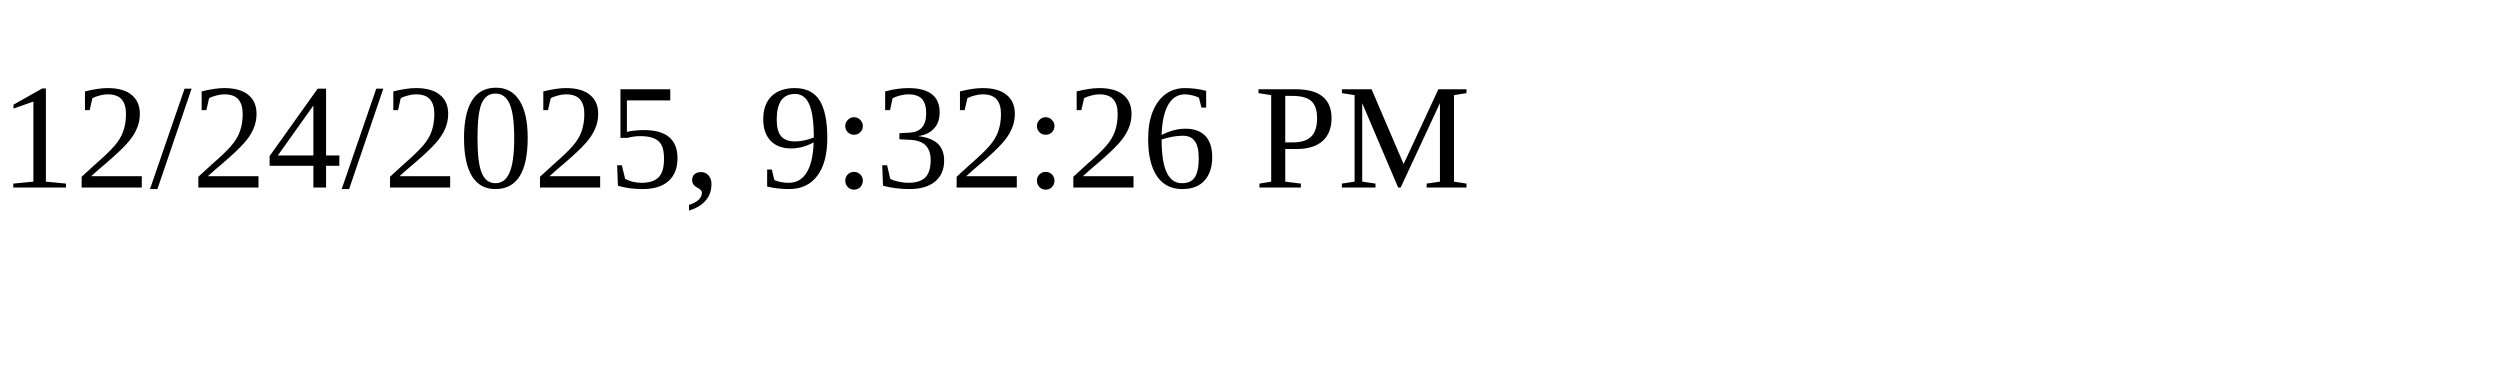
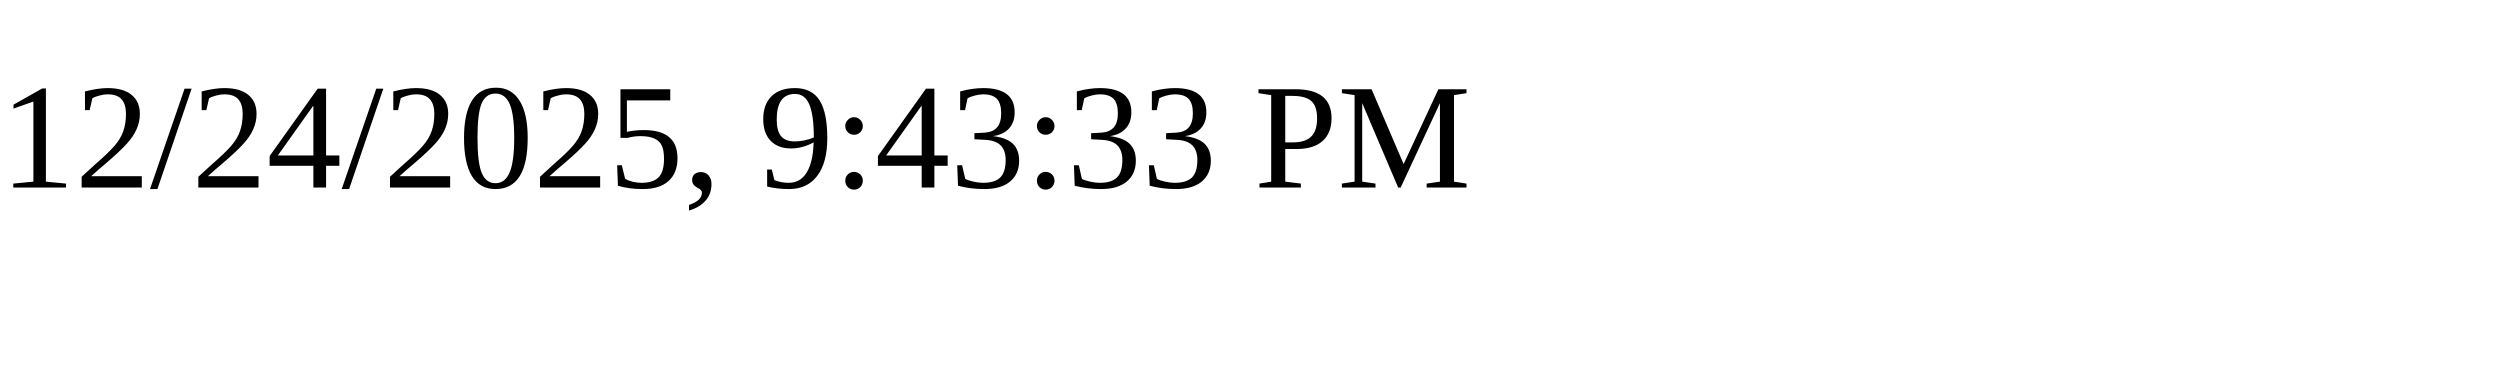
<svg xmlns="http://www.w3.org/2000/svg" height="30" width="200">
-   <text x="0" y="15">12/24/2025, 9:32:26 PM</text>
+   <text x="0" y="15">12/24/2025, 9:43:33 PM</text>
</svg>
